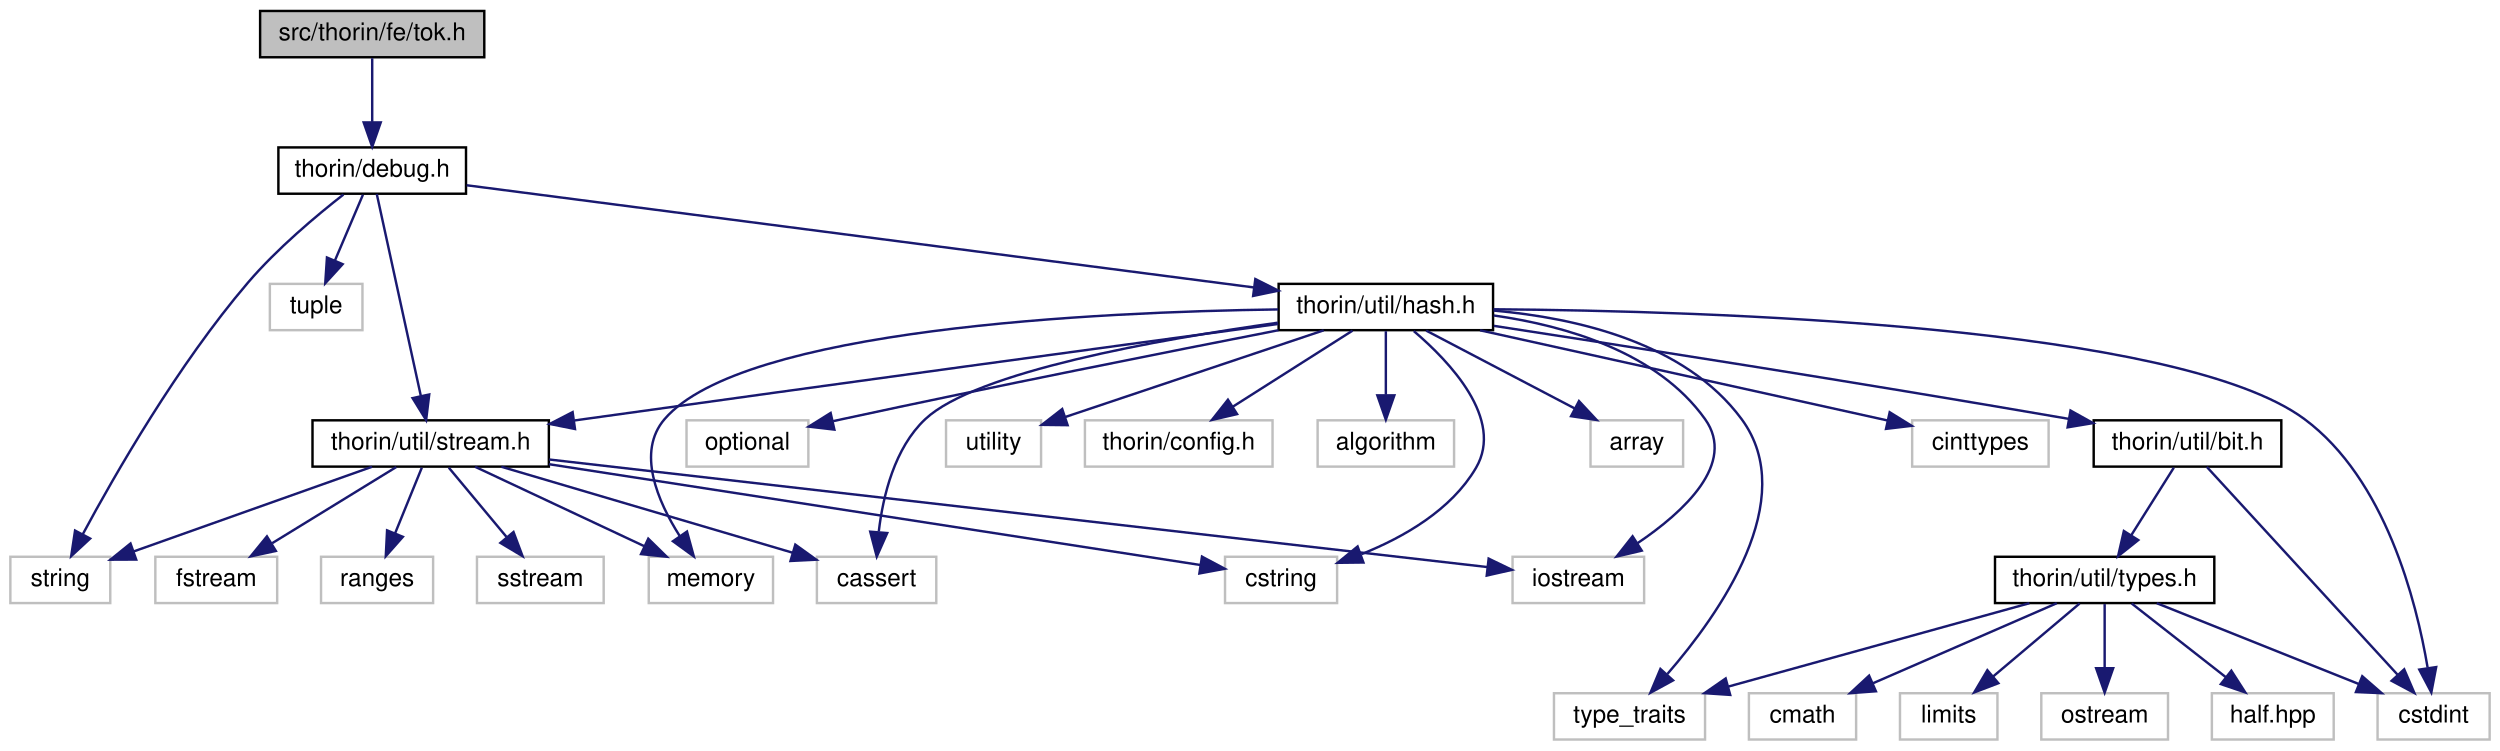
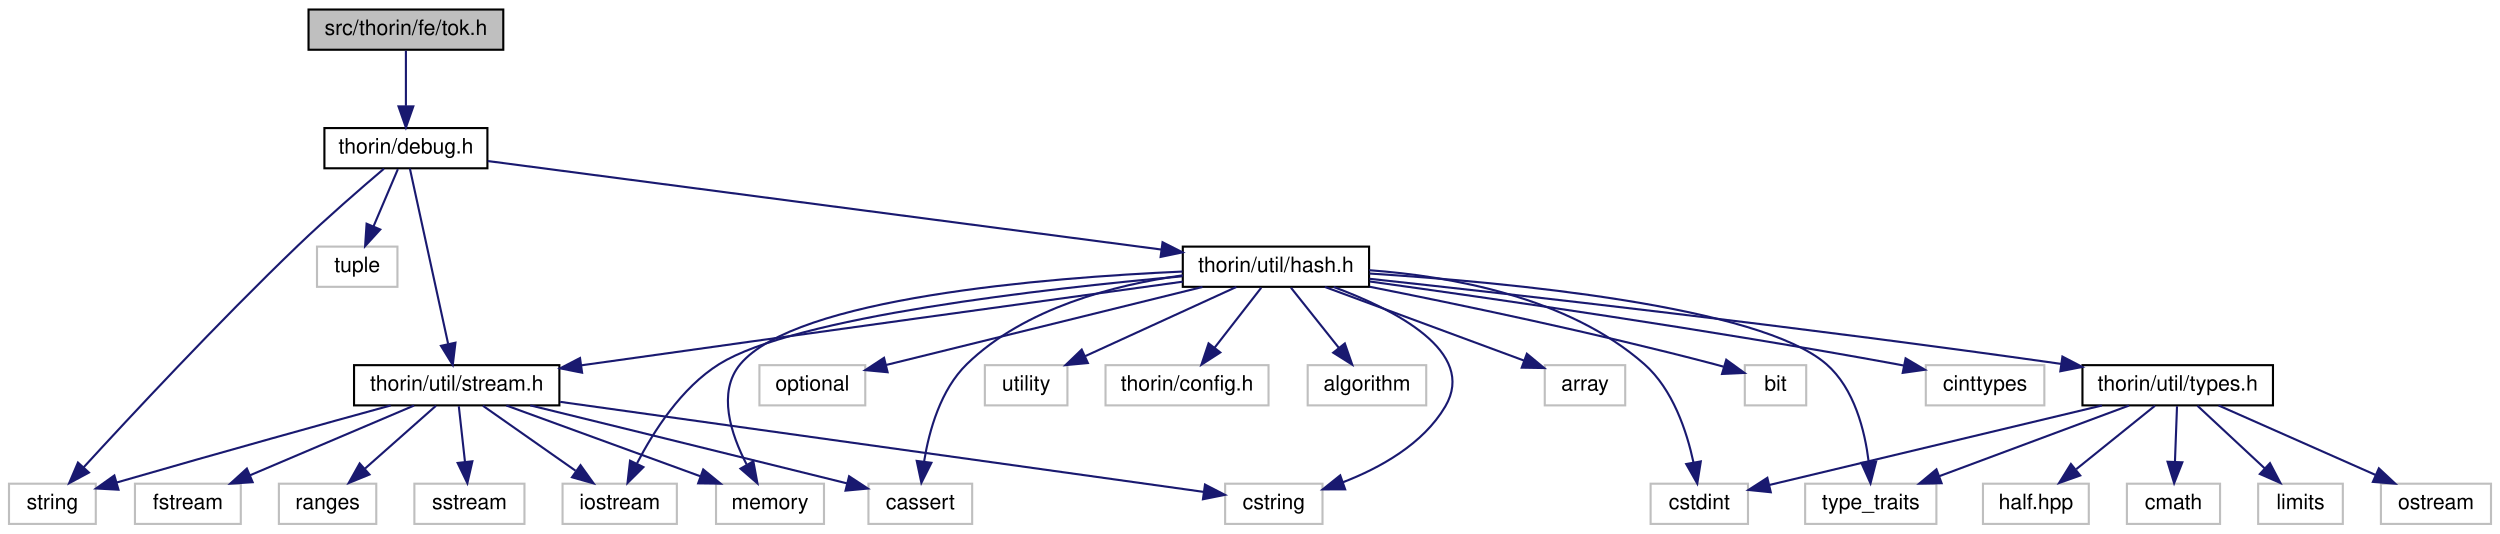
- <svg xmlns="http://www.w3.org/2000/svg" xmlns:xlink="http://www.w3.org/1999/xlink" width="1026pt" height="308pt" viewBox="0.00 0.00 1025.50 308.00">
-   <g id="graph0" class="graph" transform="scale(1 1) rotate(0) translate(4 304)">
+ <svg xmlns="http://www.w3.org/2000/svg" xmlns:xlink="http://www.w3.org/1999/xlink" width="1181pt" height="252pt" viewBox="0.00 0.00 1180.50 252.00">
+   <g id="graph0" class="graph" transform="scale(1 1) rotate(0) translate(4 248)">
    <g id="node1" class="node">
      <g id="a_node1">
        <a xlink:title=" ">
-           <polygon fill="#bfbfbf" stroke="black" points="102.5,-280.5 102.5,-299.5 194.5,-299.5 194.5,-280.5 102.5,-280.5" />
-           <text text-anchor="middle" x="148.5" y="-287.5" font-family="Helvetica,sans-Serif" font-size="10.00">src/thorin/fe/tok.h</text>
+           <polygon fill="#bfbfbf" stroke="black" points="141.5,-224.5 141.5,-243.5 233.5,-243.5 233.5,-224.5 141.5,-224.5" />
+           <text text-anchor="middle" x="187.5" y="-231.5" font-family="Helvetica,sans-Serif" font-size="10.00">src/thorin/fe/tok.h</text>
        </a>
      </g>
    </g>
    <g id="node2" class="node">
      <g id="a_node2">
        <a xlink:href="debug_8h.html" target="_top" xlink:title=" ">
-           <polygon fill="none" stroke="black" points="110,-224.5 110,-243.5 187,-243.5 187,-224.5 110,-224.5" />
-           <text text-anchor="middle" x="148.5" y="-231.5" font-family="Helvetica,sans-Serif" font-size="10.00">thorin/debug.h</text>
+           <polygon fill="none" stroke="black" points="149,-168.5 149,-187.5 226,-187.5 226,-168.5 149,-168.5" />
+           <text text-anchor="middle" x="187.5" y="-175.5" font-family="Helvetica,sans-Serif" font-size="10.00">thorin/debug.h</text>
        </a>
      </g>
    </g>
    <g id="edge1" class="edge">
-       <path fill="none" stroke="midnightblue" d="M148.5,-280.08C148.5,-273.01 148.5,-262.86 148.5,-253.99" />
-       <polygon fill="midnightblue" stroke="midnightblue" points="152,-253.75 148.5,-243.75 145,-253.75 152,-253.75" />
+       <path fill="none" stroke="midnightblue" d="M187.5,-224.08C187.5,-217.01 187.5,-206.86 187.5,-197.99" />
+       <polygon fill="midnightblue" stroke="midnightblue" points="191,-197.75 187.5,-187.75 184,-197.75 191,-197.75" />
    </g>
    <g id="node3" class="node">
      <g id="a_node3">
        <a xlink:title=" ">
-           <polygon fill="none" stroke="#bfbfbf" points="0,-56.5 0,-75.5 41,-75.5 41,-56.5 0,-56.5" />
-           <text text-anchor="middle" x="20.5" y="-63.5" font-family="Helvetica,sans-Serif" font-size="10.00">string</text>
+           <polygon fill="none" stroke="#bfbfbf" points="0,-0.5 0,-19.5 41,-19.5 41,-0.5 0,-0.5" />
+           <text text-anchor="middle" x="20.5" y="-7.5" font-family="Helvetica,sans-Serif" font-size="10.00">string</text>
        </a>
      </g>
    </g>
    <g id="edge2" class="edge">
-       <path fill="none" stroke="midnightblue" d="M136.71,-224.17C125.79,-215.65 109.47,-202 97.5,-188 68.78,-154.4 42.86,-109.21 29.67,-84.66" />
-       <polygon fill="midnightblue" stroke="midnightblue" points="32.74,-82.98 24.97,-75.78 26.55,-86.25 32.74,-82.98" />
+       <path fill="none" stroke="midnightblue" d="M177.11,-168.28C166.65,-159.39 150.13,-145.08 136.5,-132 98.74,-95.77 56.8,-50.75 35.18,-27.15" />
+       <polygon fill="midnightblue" stroke="midnightblue" points="37.75,-24.77 28.42,-19.75 32.58,-29.49 37.75,-24.77" />
    </g>
    <g id="node4" class="node">
      <g id="a_node4">
        <a xlink:title=" ">
-           <polygon fill="none" stroke="#bfbfbf" points="106.5,-168.5 106.5,-187.5 144.5,-187.5 144.5,-168.5 106.5,-168.5" />
-           <text text-anchor="middle" x="125.5" y="-175.5" font-family="Helvetica,sans-Serif" font-size="10.00">tuple</text>
+           <polygon fill="none" stroke="#bfbfbf" points="145.5,-112.5 145.5,-131.5 183.5,-131.5 183.5,-112.5 145.5,-112.5" />
+           <text text-anchor="middle" x="164.5" y="-119.5" font-family="Helvetica,sans-Serif" font-size="10.00">tuple</text>
        </a>
      </g>
    </g>
    <g id="edge3" class="edge">
-       <path fill="none" stroke="midnightblue" d="M144.7,-224.08C141.59,-216.77 137.08,-206.18 133.21,-197.1" />
-       <polygon fill="midnightblue" stroke="midnightblue" points="136.37,-195.58 129.23,-187.75 129.93,-198.32 136.37,-195.58" />
+       <path fill="none" stroke="midnightblue" d="M183.7,-168.08C180.59,-160.77 176.08,-150.18 172.21,-141.1" />
+       <polygon fill="midnightblue" stroke="midnightblue" points="175.37,-139.58 168.23,-131.75 168.93,-142.32 175.37,-139.58" />
    </g>
    <g id="node5" class="node">
      <g id="a_node5">
        <a xlink:href="hash_8h.html" target="_top" xlink:title=" ">
-           <polygon fill="none" stroke="black" points="520.5,-168.5 520.5,-187.5 608.5,-187.5 608.5,-168.5 520.5,-168.5" />
-           <text text-anchor="middle" x="564.5" y="-175.5" font-family="Helvetica,sans-Serif" font-size="10.00">thorin/util/hash.h</text>
+           <polygon fill="none" stroke="black" points="554.5,-112.5 554.5,-131.5 642.5,-131.5 642.5,-112.5 554.5,-112.5" />
+           <text text-anchor="middle" x="598.5" y="-119.5" font-family="Helvetica,sans-Serif" font-size="10.00">thorin/util/hash.h</text>
        </a>
      </g>
    </g>
    <g id="edge4" class="edge">
-       <path fill="none" stroke="midnightblue" d="M187.26,-227.97C261.79,-218.29 425.2,-197.08 510.41,-186.02" />
-       <polygon fill="midnightblue" stroke="midnightblue" points="510.93,-189.48 520.4,-184.72 510.03,-182.54 510.93,-189.48" />
+       <path fill="none" stroke="midnightblue" d="M226.17,-171.92C299.73,-162.25 460.01,-141.2 544.26,-130.13" />
+       <polygon fill="midnightblue" stroke="midnightblue" points="544.94,-133.57 554.39,-128.79 544.02,-126.63 544.94,-133.57" />
+     </g>
+     <g id="node19" class="node">
+       <g id="a_node19">
+         <a xlink:href="stream_8h.html" target="_top" xlink:title=" ">
+           <polygon fill="none" stroke="black" points="163,-56.5 163,-75.5 260,-75.5 260,-56.5 163,-56.5" />
+           <text text-anchor="middle" x="211.5" y="-63.5" font-family="Helvetica,sans-Serif" font-size="10.00">thorin/util/stream.h</text>
+         </a>
+       </g>
+     </g>
+     <g id="edge34" class="edge">
+       <path fill="none" stroke="midnightblue" d="M189.38,-168.37C193.26,-150.62 202.19,-109.67 207.44,-85.6" />
+       <polygon fill="midnightblue" stroke="midnightblue" points="210.91,-86.11 209.63,-75.59 204.07,-84.62 210.91,-86.11" />
+     </g>
+     <g id="node6" class="node">
+       <g id="a_node6">
+         <a xlink:title=" ">
+           <polygon fill="none" stroke="#bfbfbf" points="613.5,-56.5 613.5,-75.5 669.5,-75.5 669.5,-56.5 613.5,-56.5" />
+           <text text-anchor="middle" x="641.5" y="-63.5" font-family="Helvetica,sans-Serif" font-size="10.00">algorithm</text>
+         </a>
+       </g>
+     </g>
+     <g id="edge5" class="edge">
+       <path fill="none" stroke="midnightblue" d="M605.6,-112.08C611.74,-104.38 620.77,-93.03 628.24,-83.65" />
+       <polygon fill="midnightblue" stroke="midnightblue" points="631.04,-85.75 634.53,-75.75 625.56,-81.39 631.04,-85.75" />
+     </g>
+     <g id="node7" class="node">
+       <g id="a_node7">
+         <a xlink:title=" ">
+           <polygon fill="none" stroke="#bfbfbf" points="725.5,-56.5 725.5,-75.5 763.5,-75.5 763.5,-56.5 725.5,-56.5" />
+           <text text-anchor="middle" x="744.5" y="-63.5" font-family="Helvetica,sans-Serif" font-size="10.00">array</text>
+         </a>
+       </g>
+     </g>
+     <g id="edge6" class="edge">
+       <path fill="none" stroke="midnightblue" d="M621.63,-112.44C647.13,-103.01 688.16,-87.84 715.72,-77.65" />
+       <polygon fill="midnightblue" stroke="midnightblue" points="717.04,-80.89 725.2,-74.14 714.61,-74.32 717.04,-80.89" />
+     </g>
+     <g id="node8" class="node">
+       <g id="a_node8">
+         <a xlink:title=" ">
+           <polygon fill="none" stroke="#bfbfbf" points="820,-56.5 820,-75.5 849,-75.5 849,-56.5 820,-56.5" />
+           <text text-anchor="middle" x="834.5" y="-63.5" font-family="Helvetica,sans-Serif" font-size="10.00">bit</text>
+         </a>
+       </g>
+     </g>
+     <g id="edge7" class="edge">
+       <path fill="none" stroke="midnightblue" d="M642.78,-112.53C684.87,-104.21 749.84,-90.66 805.5,-76 806.97,-75.61 808.47,-75.2 809.98,-74.77" />
+       <polygon fill="midnightblue" stroke="midnightblue" points="811.24,-78.05 819.82,-71.83 809.23,-71.34 811.24,-78.05" />
+     </g>
+     <g id="node9" class="node">
+       <g id="a_node9">
+         <a xlink:title=" ">
+           <polygon fill="none" stroke="#bfbfbf" points="406,-0.5 406,-19.5 455,-19.5 455,-0.5 406,-0.5" />
+           <text text-anchor="middle" x="430.5" y="-7.5" font-family="Helvetica,sans-Serif" font-size="10.00">cassert</text>
+         </a>
+       </g>
+     </g>
+     <g id="edge8" class="edge">
+       <path fill="none" stroke="midnightblue" d="M554.5,-117.94C522.35,-113.47 479.78,-102.54 452.5,-76 440.1,-63.94 434.69,-44.65 432.33,-30.21" />
+       <polygon fill="midnightblue" stroke="midnightblue" points="435.75,-29.38 431.01,-19.91 428.81,-30.27 435.75,-29.38" />
+     </g>
+     <g id="node10" class="node">
+       <g id="a_node10">
+         <a xlink:title=" ">
+           <polygon fill="none" stroke="#bfbfbf" points="905.5,-56.5 905.5,-75.5 961.5,-75.5 961.5,-56.5 905.5,-56.5" />
+           <text text-anchor="middle" x="933.5" y="-63.5" font-family="Helvetica,sans-Serif" font-size="10.00">cinttypes</text>
+         </a>
+       </g>
+     </g>
+     <g id="edge9" class="edge">
+       <path fill="none" stroke="midnightblue" d="M642.81,-115.02C700.32,-107.07 803.68,-92.14 891.5,-76 892.74,-75.77 893.99,-75.54 895.26,-75.29" />
+       <polygon fill="midnightblue" stroke="midnightblue" points="895.96,-78.72 905.08,-73.33 894.59,-71.86 895.96,-78.72" />
+     </g>
+     <g id="node11" class="node">
+       <g id="a_node11">
+         <a xlink:title=" ">
+           <polygon fill="none" stroke="#bfbfbf" points="775.5,-0.5 775.5,-19.5 821.5,-19.5 821.5,-0.5 775.5,-0.5" />
+           <text text-anchor="middle" x="798.5" y="-7.5" font-family="Helvetica,sans-Serif" font-size="10.00">cstdint</text>
+         </a>
+       </g>
+     </g>
+     <g id="edge10" class="edge">
+       <path fill="none" stroke="midnightblue" d="M642.55,-120.35C681.15,-117.52 736.55,-107.64 772.5,-76 786.02,-64.1 792.6,-44.19 795.75,-29.53" />
+       <polygon fill="midnightblue" stroke="midnightblue" points="799.21,-30.03 797.54,-19.57 792.32,-28.79 799.21,-30.03" />
+     </g>
+     <g id="node12" class="node">
+       <g id="a_node12">
+         <a xlink:title=" ">
+           <polygon fill="none" stroke="#bfbfbf" points="574.5,-0.5 574.5,-19.5 620.5,-19.5 620.5,-0.5 574.5,-0.5" />
+           <text text-anchor="middle" x="597.5" y="-7.5" font-family="Helvetica,sans-Serif" font-size="10.00">cstring</text>
+         </a>
+       </g>
+     </g>
+     <g id="edge11" class="edge">
+       <path fill="none" stroke="midnightblue" d="M625.77,-112.42C654.53,-101.81 693.75,-81.91 678.5,-56 668.04,-38.22 647.73,-26.96 630.06,-20.15" />
+       <polygon fill="midnightblue" stroke="midnightblue" points="631.2,-16.84 620.6,-16.81 628.87,-23.44 631.2,-16.84" />
+     </g>
+     <g id="node13" class="node">
+       <g id="a_node13">
+         <a xlink:title=" ">
+           <polygon fill="none" stroke="#bfbfbf" points="261.5,-0.5 261.5,-19.5 315.5,-19.5 315.5,-0.5 261.5,-0.5" />
+           <text text-anchor="middle" x="288.5" y="-7.5" font-family="Helvetica,sans-Serif" font-size="10.00">iostream</text>
+         </a>
+       </g>
+     </g>
+     <g id="edge12" class="edge">
+       <path fill="none" stroke="midnightblue" d="M554.25,-117.48C489.11,-111.63 371.28,-98.29 335.5,-76 317.64,-64.87 304.49,-44.23 296.71,-29.19" />
+       <polygon fill="midnightblue" stroke="midnightblue" points="299.7,-27.33 292.19,-19.85 293.39,-30.38 299.7,-27.33" />
+     </g>
+     <g id="node14" class="node">
+       <g id="a_node14">
+         <a xlink:title=" ">
+           <polygon fill="none" stroke="#bfbfbf" points="334,-0.5 334,-19.5 385,-19.5 385,-0.5 334,-0.5" />
+           <text text-anchor="middle" x="359.5" y="-7.5" font-family="Helvetica,sans-Serif" font-size="10.00">memory</text>
+         </a>
+       </g>
+     </g>
+     <g id="edge13" class="edge">
+       <path fill="none" stroke="midnightblue" d="M554.38,-119.72C489.09,-116.79 371.64,-107.2 345.5,-76 334.42,-62.77 341.05,-42.83 348.49,-28.52" />
+       <polygon fill="midnightblue" stroke="midnightblue" points="351.63,-30.09 353.56,-19.67 345.56,-26.61 351.63,-30.09" />
+     </g>
+     <g id="node15" class="node">
+       <g id="a_node15">
+         <a xlink:title=" ">
+           <polygon fill="none" stroke="#bfbfbf" points="354.5,-56.5 354.5,-75.5 404.5,-75.5 404.5,-56.5 354.5,-56.5" />
+           <text text-anchor="middle" x="379.5" y="-63.5" font-family="Helvetica,sans-Serif" font-size="10.00">optional</text>
+         </a>
+       </g>
+     </g>
+     <g id="edge14" class="edge">
+       <path fill="none" stroke="midnightblue" d="M563.8,-112.44C522.88,-102.35 455.27,-85.68 414.31,-75.58" />
+       <polygon fill="midnightblue" stroke="midnightblue" points="415.05,-72.16 404.5,-73.16 413.37,-78.96 415.05,-72.16" />
+     </g>
+     <g id="node16" class="node">
+       <g id="a_node16">
+         <a xlink:title=" ">
+           <polygon fill="none" stroke="#bfbfbf" points="848.5,-0.5 848.5,-19.5 910.5,-19.5 910.5,-0.5 848.5,-0.5" />
+           <text text-anchor="middle" x="879.5" y="-7.5" font-family="Helvetica,sans-Serif" font-size="10.00">type_traits</text>
+         </a>
+       </g>
+     </g>
+     <g id="edge15" class="edge">
+       <path fill="none" stroke="midnightblue" d="M642.68,-118.78C708.24,-114.6 826.93,-103.4 858.5,-76 871.77,-64.48 876.72,-44.51 878.53,-29.74" />
+       <polygon fill="midnightblue" stroke="midnightblue" points="882.02,-29.94 879.38,-19.68 875.05,-29.34 882.02,-29.94" />
+     </g>
+     <g id="node17" class="node">
+       <g id="a_node17">
+         <a xlink:title=" ">
+           <polygon fill="none" stroke="#bfbfbf" points="461,-56.5 461,-75.5 500,-75.5 500,-56.5 461,-56.5" />
+           <text text-anchor="middle" x="480.5" y="-63.5" font-family="Helvetica,sans-Serif" font-size="10.00">utility</text>
+         </a>
+       </g>
+     </g>
+     <g id="edge16" class="edge">
+       <path fill="none" stroke="midnightblue" d="M579.8,-112.44C560.56,-103.64 530.35,-89.81 508.3,-79.72" />
+       <polygon fill="midnightblue" stroke="midnightblue" points="509.66,-76.5 499.11,-75.52 506.75,-82.86 509.66,-76.5" />
+     </g>
+     <g id="node18" class="node">
+       <g id="a_node18">
+         <a xlink:title=" ">
+           <polygon fill="none" stroke="#bfbfbf" points="518,-56.5 518,-75.5 595,-75.5 595,-56.5 518,-56.5" />
+           <text text-anchor="middle" x="556.5" y="-63.5" font-family="Helvetica,sans-Serif" font-size="10.00">thorin/config.h</text>
+         </a>
+       </g>
+     </g>
+     <g id="edge17" class="edge">
+       <path fill="none" stroke="midnightblue" d="M591.56,-112.08C585.57,-104.38 576.75,-93.03 569.45,-83.65" />
+       <polygon fill="midnightblue" stroke="midnightblue" points="572.21,-81.5 563.31,-75.75 566.68,-85.79 572.21,-81.5" />
+     </g>
+     <g id="edge18" class="edge">
+       <path fill="none" stroke="midnightblue" d="M554.47,-114.94C492.14,-106.35 374.6,-90.1 274.5,-76 273.21,-75.82 271.9,-75.63 270.58,-75.45" />
+       <polygon fill="midnightblue" stroke="midnightblue" points="270.73,-71.93 260.34,-74 269.75,-78.86 270.73,-71.93" />
+     </g>
+     <g id="node23" class="node">
+       <g id="a_node23">
+         <a xlink:href="types_8h.html" target="_top" xlink:title=" ">
+           <polygon fill="none" stroke="black" points="979.5,-56.5 979.5,-75.5 1069.5,-75.5 1069.5,-56.5 979.5,-56.5" />
+           <text text-anchor="middle" x="1024.5" y="-63.5" font-family="Helvetica,sans-Serif" font-size="10.00">thorin/util/types.h</text>
+         </a>
+       </g>
+     </g>
+     <g id="edge27" class="edge">
+       <path fill="none" stroke="midnightblue" d="M642.68,-116.3C710.6,-108.94 845.01,-93.81 969.36,-76.11" />
+       <polygon fill="midnightblue" stroke="midnightblue" points="970.04,-79.55 979.44,-74.66 969.05,-72.62 970.04,-79.55" />
+     </g>
+     <g id="edge26" class="edge">
+       <path fill="none" stroke="midnightblue" d="M180.28,-56.46C149.78,-48.08 101.78,-34.78 50.99,-20.1" />
+       <polygon fill="midnightblue" stroke="midnightblue" points="51.72,-16.67 41.14,-17.25 49.77,-23.39 51.72,-16.67" />
+     </g>
+     <g id="edge19" class="edge">
+       <path fill="none" stroke="midnightblue" d="M246.25,-56.5C283.07,-47.48 342.9,-32.79 394.5,-20 394.95,-19.89 395.41,-19.77 395.87,-19.66" />
+       <polygon fill="midnightblue" stroke="midnightblue" points="396.86,-23.02 405.71,-17.21 395.17,-16.23 396.86,-23.02" />
+     </g>
+     <g id="edge20" class="edge">
+       <path fill="none" stroke="midnightblue" d="M260.39,-58.16C340.11,-47.01 496.05,-25.19 564.24,-15.65" />
+       <polygon fill="midnightblue" stroke="midnightblue" points="564.99,-19.08 574.41,-14.23 564.02,-12.15 564.99,-19.08" />
+     </g>
+     <g id="edge22" class="edge">
+       <path fill="none" stroke="midnightblue" d="M223.87,-56.32C235.66,-48.06 253.63,-35.45 267.64,-25.63" />
+       <polygon fill="midnightblue" stroke="midnightblue" points="269.98,-28.26 276.16,-19.65 265.96,-22.53 269.98,-28.26" />
+     </g>
+     <g id="edge23" class="edge">
+       <path fill="none" stroke="midnightblue" d="M234.95,-56.44C259.63,-47.44 298.69,-33.19 326.48,-23.05" />
+       <polygon fill="midnightblue" stroke="midnightblue" points="327.96,-26.23 336.16,-19.52 325.56,-19.66 327.96,-26.23" />
+     </g>
+     <g id="node20" class="node">
+       <g id="a_node20">
+         <a xlink:title=" ">
+           <polygon fill="none" stroke="#bfbfbf" points="59.5,-0.5 59.5,-19.5 109.5,-19.5 109.5,-0.5 59.5,-0.5" />
+           <text text-anchor="middle" x="84.5" y="-7.5" font-family="Helvetica,sans-Serif" font-size="10.00">fstream</text>
+         </a>
+       </g>
+     </g>
+     <g id="edge21" class="edge">
+       <path fill="none" stroke="midnightblue" d="M191.38,-56.44C170.48,-47.56 137.57,-33.56 113.78,-23.45" />
+       <polygon fill="midnightblue" stroke="midnightblue" points="115.1,-20.21 104.53,-19.52 112.36,-26.65 115.1,-20.21" />
+     </g>
+     <g id="node21" class="node">
+       <g id="a_node21">
+         <a xlink:title=" ">
+           <polygon fill="none" stroke="#bfbfbf" points="127.5,-0.5 127.5,-19.5 173.5,-19.5 173.5,-0.5 127.5,-0.5" />
+           <text text-anchor="middle" x="150.5" y="-7.5" font-family="Helvetica,sans-Serif" font-size="10.00">ranges</text>
+         </a>
+       </g>
+     </g>
+     <g id="edge24" class="edge">
+       <path fill="none" stroke="midnightblue" d="M201.7,-56.32C192.68,-48.34 179.09,-36.31 168.18,-26.65" />
+       <polygon fill="midnightblue" stroke="midnightblue" points="170.29,-23.84 160.48,-19.83 165.65,-29.08 170.29,-23.84" />
+     </g>
+     <g id="node22" class="node">
+       <g id="a_node22">
+         <a xlink:title=" ">
+           <polygon fill="none" stroke="#bfbfbf" points="191.5,-0.5 191.5,-19.5 243.5,-19.5 243.5,-0.5 191.5,-0.5" />
+           <text text-anchor="middle" x="217.5" y="-7.5" font-family="Helvetica,sans-Serif" font-size="10.00">sstream</text>
+         </a>
+       </g>
+     </g>
+     <g id="edge25" class="edge">
+       <path fill="none" stroke="midnightblue" d="M212.49,-56.08C213.29,-48.93 214.43,-38.64 215.42,-29.69" />
+       <polygon fill="midnightblue" stroke="midnightblue" points="218.9,-30.08 216.53,-19.75 211.94,-29.3 218.9,-30.08" />
+     </g>
+     <g id="edge29" class="edge">
+       <path fill="none" stroke="midnightblue" d="M988.69,-56.44C945.55,-46.14 873.65,-28.96 831.71,-18.93" />
+       <polygon fill="midnightblue" stroke="midnightblue" points="832.26,-15.47 821.72,-16.55 830.64,-22.28 832.26,-15.47" />
+     </g>
+     <g id="edge32" class="edge">
+       <path fill="none" stroke="midnightblue" d="M1001.52,-56.44C977.34,-47.44 939.08,-33.19 911.85,-23.05" />
+       <polygon fill="midnightblue" stroke="midnightblue" points="912.96,-19.73 902.37,-19.52 910.52,-26.29 912.96,-19.73" />
    </g>
    <g id="node24" class="node">
      <g id="a_node24">
-         <a xlink:href="stream_8h.html" target="_top" xlink:title=" ">
-           <polygon fill="none" stroke="black" points="124,-112.5 124,-131.5 221,-131.5 221,-112.5 124,-112.5" />
-           <text text-anchor="middle" x="172.5" y="-119.5" font-family="Helvetica,sans-Serif" font-size="10.00">thorin/util/stream.h</text>
-         </a>
-       </g>
-     </g>
-     <g id="edge35" class="edge">
-       <path fill="none" stroke="midnightblue" d="M150.38,-224.37C154.26,-206.62 163.19,-165.67 168.44,-141.6" />
-       <polygon fill="midnightblue" stroke="midnightblue" points="171.91,-142.11 170.63,-131.59 165.07,-140.62 171.91,-142.11" />
-     </g>
-     <g id="node6" class="node">
-       <g id="a_node6">
-         <a xlink:title=" ">
-           <polygon fill="none" stroke="#bfbfbf" points="536.5,-112.5 536.5,-131.5 592.5,-131.5 592.5,-112.5 536.5,-112.5" />
-           <text text-anchor="middle" x="564.5" y="-119.5" font-family="Helvetica,sans-Serif" font-size="10.00">algorithm</text>
-         </a>
-       </g>
-     </g>
-     <g id="edge5" class="edge">
-       <path fill="none" stroke="midnightblue" d="M564.5,-168.08C564.5,-161.01 564.5,-150.86 564.5,-141.99" />
-       <polygon fill="midnightblue" stroke="midnightblue" points="568,-141.75 564.5,-131.75 561,-141.75 568,-141.75" />
-     </g>
-     <g id="node7" class="node">
-       <g id="a_node7">
-         <a xlink:title=" ">
-           <polygon fill="none" stroke="#bfbfbf" points="648.5,-112.5 648.5,-131.5 686.5,-131.5 686.5,-112.5 648.5,-112.5" />
-           <text text-anchor="middle" x="667.5" y="-119.5" font-family="Helvetica,sans-Serif" font-size="10.00">array</text>
-         </a>
-       </g>
-     </g>
-     <g id="edge6" class="edge">
-       <path fill="none" stroke="midnightblue" d="M581.05,-168.32C597.49,-159.7 622.93,-146.36 641.97,-136.39" />
-       <polygon fill="midnightblue" stroke="midnightblue" points="643.76,-139.4 650.99,-131.65 640.51,-133.2 643.76,-139.4" />
-     </g>
-     <g id="node8" class="node">
-       <g id="a_node8">
-         <a xlink:title=" ">
-           <polygon fill="none" stroke="#bfbfbf" points="331,-56.5 331,-75.5 380,-75.5 380,-56.5 331,-56.5" />
-           <text text-anchor="middle" x="355.5" y="-63.5" font-family="Helvetica,sans-Serif" font-size="10.00">cassert</text>
-         </a>
-       </g>
-     </g>
-     <g id="edge7" class="edge">
-       <path fill="none" stroke="midnightblue" d="M520.18,-171.57C471.11,-164.7 396.17,-151.38 375.5,-132 362.86,-120.15 358.14,-100.52 356.41,-85.93" />
-       <polygon fill="midnightblue" stroke="midnightblue" points="359.87,-85.24 355.57,-75.55 352.89,-85.8 359.87,-85.24" />
-     </g>
-     <g id="node9" class="node">
-       <g id="a_node9">
-         <a xlink:title=" ">
-           <polygon fill="none" stroke="#bfbfbf" points="780.5,-112.5 780.5,-131.5 836.5,-131.5 836.5,-112.5 780.5,-112.5" />
-           <text text-anchor="middle" x="808.5" y="-119.5" font-family="Helvetica,sans-Serif" font-size="10.00">cinttypes</text>
-         </a>
-       </g>
-     </g>
-     <g id="edge8" class="edge">
-       <path fill="none" stroke="midnightblue" d="M603.16,-168.44C649.01,-158.3 724.94,-141.49 770.5,-131.41" />
-       <polygon fill="midnightblue" stroke="midnightblue" points="771.28,-134.82 780.29,-129.24 769.77,-127.99 771.28,-134.82" />
-     </g>
-     <g id="node10" class="node">
-       <g id="a_node10">
-         <a xlink:title=" ">
-           <polygon fill="none" stroke="#bfbfbf" points="971.5,-0.5 971.5,-19.5 1017.5,-19.5 1017.5,-0.5 971.5,-0.5" />
-           <text text-anchor="middle" x="994.5" y="-7.5" font-family="Helvetica,sans-Serif" font-size="10.00">cstdint</text>
-         </a>
-       </g>
-     </g>
-     <g id="edge9" class="edge">
-       <path fill="none" stroke="midnightblue" d="M608.71,-177.08C696.69,-176.41 889.69,-170.44 941.5,-132 974.7,-107.37 987.42,-57.44 992.04,-30.04" />
-       <polygon fill="midnightblue" stroke="midnightblue" points="995.56,-30.23 993.57,-19.82 988.63,-29.2 995.56,-30.23" />
-     </g>
-     <g id="node11" class="node">
-       <g id="a_node11">
-         <a xlink:title=" ">
-           <polygon fill="none" stroke="#bfbfbf" points="498.5,-56.5 498.5,-75.5 544.5,-75.5 544.5,-56.5 498.5,-56.5" />
-           <text text-anchor="middle" x="521.5" y="-63.5" font-family="Helvetica,sans-Serif" font-size="10.00">cstring</text>
-         </a>
-       </g>
-     </g>
-     <g id="edge10" class="edge">
-       <path fill="none" stroke="midnightblue" d="M575.96,-168.13C590.72,-155.58 613.17,-131.95 601.5,-112 591.35,-94.64 571.75,-83.46 554.5,-76.58" />
-       <polygon fill="midnightblue" stroke="midnightblue" points="555.3,-73.15 544.7,-73.02 552.91,-79.73 555.3,-73.15" />
-     </g>
-     <g id="node12" class="node">
-       <g id="a_node12">
-         <a xlink:title=" ">
-           <polygon fill="none" stroke="#bfbfbf" points="616.5,-56.5 616.5,-75.5 670.5,-75.5 670.5,-56.5 616.5,-56.5" />
-           <text text-anchor="middle" x="643.5" y="-63.5" font-family="Helvetica,sans-Serif" font-size="10.00">iostream</text>
-         </a>
-       </g>
-     </g>
-     <g id="edge11" class="edge">
-       <path fill="none" stroke="midnightblue" d="M608.77,-174.53C638.6,-170.29 675.94,-159.4 695.5,-132 708.46,-113.84 686.89,-93.95 667.71,-81.02" />
-       <polygon fill="midnightblue" stroke="midnightblue" points="669.52,-78.02 659.2,-75.59 665.76,-83.92 669.52,-78.02" />
-     </g>
-     <g id="node13" class="node">
-       <g id="a_node13">
-         <a xlink:title=" ">
-           <polygon fill="none" stroke="#bfbfbf" points="262,-56.5 262,-75.5 313,-75.5 313,-56.5 262,-56.5" />
-           <text text-anchor="middle" x="287.5" y="-63.5" font-family="Helvetica,sans-Serif" font-size="10.00">memory</text>
-         </a>
-       </g>
-     </g>
-     <g id="edge12" class="edge">
-       <path fill="none" stroke="midnightblue" d="M520.28,-177.01C445.82,-175.99 300.43,-169.15 268.5,-132 256.93,-118.54 265.61,-98.36 274.68,-84.06" />
-       <polygon fill="midnightblue" stroke="midnightblue" points="277.69,-85.86 280.49,-75.64 271.93,-81.88 277.69,-85.86" />
-     </g>
-     <g id="node14" class="node">
-       <g id="a_node14">
-         <a xlink:title=" ">
-           <polygon fill="none" stroke="#bfbfbf" points="277.5,-112.5 277.5,-131.5 327.5,-131.5 327.5,-112.5 277.5,-112.5" />
-           <text text-anchor="middle" x="302.5" y="-119.5" font-family="Helvetica,sans-Serif" font-size="10.00">optional</text>
-         </a>
-       </g>
-     </g>
-     <g id="edge13" class="edge">
-       <path fill="none" stroke="midnightblue" d="M520.42,-168.48C475.38,-159.68 403.46,-145.4 341.5,-132 340.24,-131.73 338.96,-131.45 337.66,-131.16" />
-       <polygon fill="midnightblue" stroke="midnightblue" points="338.18,-127.69 327.65,-128.91 336.64,-134.52 338.18,-127.69" />
-     </g>
-     <g id="node15" class="node">
-       <g id="a_node15">
-         <a xlink:title=" ">
-           <polygon fill="none" stroke="#bfbfbf" points="633.5,-0.5 633.5,-19.5 695.5,-19.5 695.5,-0.5 633.5,-0.5" />
-           <text text-anchor="middle" x="664.5" y="-7.5" font-family="Helvetica,sans-Serif" font-size="10.00">type_traits</text>
-         </a>
-       </g>
-     </g>
-     <g id="edge14" class="edge">
-       <path fill="none" stroke="midnightblue" d="M608.77,-176.53C642.64,-173.55 687.34,-163.37 710.5,-132 734.74,-99.17 701.44,-52.03 680.04,-27.4" />
-       <polygon fill="midnightblue" stroke="midnightblue" points="682.38,-24.77 673.08,-19.69 677.18,-29.46 682.38,-24.77" />
-     </g>
-     <g id="node16" class="node">
-       <g id="a_node16">
-         <a xlink:title=" ">
-           <polygon fill="none" stroke="#bfbfbf" points="384,-112.5 384,-131.5 423,-131.5 423,-112.5 384,-112.5" />
-           <text text-anchor="middle" x="403.5" y="-119.5" font-family="Helvetica,sans-Serif" font-size="10.00">utility</text>
-         </a>
-       </g>
-     </g>
-     <g id="edge15" class="edge">
-       <path fill="none" stroke="midnightblue" d="M538.99,-168.44C510.15,-158.77 463.28,-143.05 432.92,-132.87" />
-       <polygon fill="midnightblue" stroke="midnightblue" points="433.9,-129.51 423.31,-129.64 431.68,-136.14 433.9,-129.51" />
-     </g>
-     <g id="node17" class="node">
-       <g id="a_node17">
-         <a xlink:title=" ">
-           <polygon fill="none" stroke="#bfbfbf" points="441,-112.5 441,-131.5 518,-131.5 518,-112.5 441,-112.5" />
-           <text text-anchor="middle" x="479.5" y="-119.5" font-family="Helvetica,sans-Serif" font-size="10.00">thorin/config.h</text>
-         </a>
-       </g>
-     </g>
-     <g id="edge16" class="edge">
-       <path fill="none" stroke="midnightblue" d="M550.84,-168.32C537.58,-159.9 517.23,-146.97 501.65,-137.07" />
-       <polygon fill="midnightblue" stroke="midnightblue" points="503.44,-134.06 493.12,-131.65 499.69,-139.97 503.44,-134.06" />
-     </g>
-     <g id="node18" class="node">
-       <g id="a_node18">
-         <a xlink:href="bit_8h.html" target="_top" xlink:title=" ">
-           <polygon fill="none" stroke="black" points="855,-112.5 855,-131.5 932,-131.5 932,-112.5 855,-112.5" />
-           <text text-anchor="middle" x="893.5" y="-119.5" font-family="Helvetica,sans-Serif" font-size="10.00">thorin/util/bit.h</text>
-         </a>
-       </g>
-     </g>
-     <g id="edge17" class="edge">
-       <path fill="none" stroke="midnightblue" d="M608.85,-170.27C662.28,-162.08 755.01,-147.6 844.67,-132.11" />
-       <polygon fill="midnightblue" stroke="midnightblue" points="845.49,-135.52 854.74,-130.36 844.29,-128.62 845.49,-135.52" />
-     </g>
-     <g id="edge26" class="edge">
-       <path fill="none" stroke="midnightblue" d="M520.32,-171.04C457.16,-162.51 337.41,-146.25 235.5,-132 234.21,-131.82 232.9,-131.64 231.58,-131.45" />
-       <polygon fill="midnightblue" stroke="midnightblue" points="231.73,-127.94 221.33,-130.01 230.75,-134.87 231.73,-127.94" />
-     </g>
-     <g id="edge18" class="edge">
-       <path fill="none" stroke="midnightblue" d="M901.43,-112.37C918.31,-93.97 958.07,-50.67 979.76,-27.05" />
-       <polygon fill="midnightblue" stroke="midnightblue" points="982.43,-29.32 986.61,-19.59 977.27,-24.59 982.43,-29.32" />
-     </g>
-     <g id="node19" class="node">
-       <g id="a_node19">
-         <a xlink:href="types_8h.html" target="_top" xlink:title=" ">
-           <polygon fill="none" stroke="black" points="814.5,-56.5 814.5,-75.5 904.5,-75.5 904.5,-56.5 814.5,-56.5" />
-           <text text-anchor="middle" x="859.5" y="-63.5" font-family="Helvetica,sans-Serif" font-size="10.00">thorin/util/types.h</text>
-         </a>
-       </g>
-     </g>
-     <g id="edge19" class="edge">
-       <path fill="none" stroke="midnightblue" d="M887.89,-112.08C883.13,-104.53 876.18,-93.49 870.35,-84.23" />
-       <polygon fill="midnightblue" stroke="midnightblue" points="873.3,-82.35 865.01,-75.75 867.38,-86.08 873.3,-82.35" />
-     </g>
-     <g id="edge21" class="edge">
-       <path fill="none" stroke="midnightblue" d="M880.89,-56.44C903.21,-47.52 938.4,-33.44 963.71,-23.32" />
-       <polygon fill="midnightblue" stroke="midnightblue" points="965.22,-26.48 973.21,-19.52 962.62,-19.98 965.22,-26.48" />
-     </g>
-     <g id="edge24" class="edge">
-       <path fill="none" stroke="midnightblue" d="M828.6,-56.44C795.23,-47.2 741.91,-32.44 705.15,-22.26" />
-       <polygon fill="midnightblue" stroke="midnightblue" points="705.83,-18.81 695.25,-19.52 703.96,-25.56 705.83,-18.81" />
-     </g>
-     <g id="node20" class="node">
-       <g id="a_node20">
-         <a xlink:title=" ">
-           <polygon fill="none" stroke="#bfbfbf" points="713.5,-0.5 713.5,-19.5 757.5,-19.5 757.5,-0.5 713.5,-0.5" />
-           <text text-anchor="middle" x="735.5" y="-7.5" font-family="Helvetica,sans-Serif" font-size="10.00">cmath</text>
-         </a>
-       </g>
-     </g>
-     <g id="edge20" class="edge">
-       <path fill="none" stroke="midnightblue" d="M839.85,-56.44C819.54,-47.6 787.6,-33.69 764.4,-23.59" />
-       <polygon fill="midnightblue" stroke="midnightblue" points="765.62,-20.3 755.06,-19.52 762.83,-26.72 765.62,-20.3" />
-     </g>
-     <g id="node21" class="node">
-       <g id="a_node21">
-         <a xlink:title=" ">
-           <polygon fill="none" stroke="#bfbfbf" points="775.5,-0.5 775.5,-19.5 815.5,-19.5 815.5,-0.5 775.5,-0.5" />
-           <text text-anchor="middle" x="795.5" y="-7.5" font-family="Helvetica,sans-Serif" font-size="10.00">limits</text>
-         </a>
-       </g>
-     </g>
-     <g id="edge22" class="edge">
-       <path fill="none" stroke="midnightblue" d="M849.22,-56.32C839.66,-48.26 825.22,-36.08 813.72,-26.37" />
-       <polygon fill="midnightblue" stroke="midnightblue" points="815.87,-23.61 805.97,-19.83 811.36,-28.96 815.87,-23.61" />
-     </g>
-     <g id="node22" class="node">
-       <g id="a_node22">
-         <a xlink:title=" ">
-           <polygon fill="none" stroke="#bfbfbf" points="833.5,-0.5 833.5,-19.5 885.5,-19.5 885.5,-0.5 833.5,-0.5" />
-           <text text-anchor="middle" x="859.5" y="-7.5" font-family="Helvetica,sans-Serif" font-size="10.00">ostream</text>
-         </a>
-       </g>
-     </g>
-     <g id="edge23" class="edge">
-       <path fill="none" stroke="midnightblue" d="M859.5,-56.08C859.5,-49.01 859.5,-38.86 859.5,-29.99" />
-       <polygon fill="midnightblue" stroke="midnightblue" points="863,-29.75 859.5,-19.75 856,-29.75 863,-29.75" />
-     </g>
-     <g id="node23" class="node">
-       <g id="a_node23">
-         <a xlink:title=" ">
-           <polygon fill="none" stroke="#bfbfbf" points="903.5,-0.5 903.5,-19.5 953.5,-19.5 953.5,-0.5 903.5,-0.5" />
-           <text text-anchor="middle" x="928.5" y="-7.5" font-family="Helvetica,sans-Serif" font-size="10.00">half.hpp</text>
-         </a>
-       </g>
-     </g>
-     <g id="edge25" class="edge">
-       <path fill="none" stroke="midnightblue" d="M870.59,-56.32C880.99,-48.18 896.76,-35.84 909.22,-26.09" />
-       <polygon fill="midnightblue" stroke="midnightblue" points="911.49,-28.75 917.21,-19.83 907.18,-23.24 911.49,-28.75" />
-     </g>
-     <g id="edge34" class="edge">
-       <path fill="none" stroke="midnightblue" d="M148.42,-112.44C121.91,-103.03 79.26,-87.87 50.57,-77.68" />
-       <polygon fill="midnightblue" stroke="midnightblue" points="51.65,-74.35 41.06,-74.3 49.31,-80.95 51.65,-74.35" />
-     </g>
-     <g id="edge27" class="edge">
-       <path fill="none" stroke="midnightblue" d="M201.5,-112.44C233.97,-102.86 286.56,-87.34 321.09,-77.15" />
-       <polygon fill="midnightblue" stroke="midnightblue" points="322.15,-80.49 330.75,-74.3 320.17,-73.78 322.15,-80.49" />
+         <a xlink:title=" ">
+           <polygon fill="none" stroke="#bfbfbf" points="1000.5,-0.5 1000.5,-19.5 1044.5,-19.5 1044.5,-0.5 1000.5,-0.5" />
+           <text text-anchor="middle" x="1022.5" y="-7.5" font-family="Helvetica,sans-Serif" font-size="10.00">cmath</text>
+         </a>
+       </g>
    </g>
    <g id="edge28" class="edge">
-       <path fill="none" stroke="midnightblue" d="M221.03,-113.49C293.09,-102.34 426.52,-81.7 488.4,-72.12" />
-       <polygon fill="midnightblue" stroke="midnightblue" points="489.04,-75.56 498.39,-70.58 487.97,-68.65 489.04,-75.56" />
-     </g>
-     <g id="edge30" class="edge">
-       <path fill="none" stroke="midnightblue" d="M221.13,-115.42C315.46,-104.61 521.43,-81 606.05,-71.29" />
-       <polygon fill="midnightblue" stroke="midnightblue" points="606.69,-74.74 616.23,-70.13 605.9,-67.79 606.69,-74.74" />
-     </g>
-     <g id="edge31" class="edge">
-       <path fill="none" stroke="midnightblue" d="M190.72,-112.44C209.4,-103.68 238.66,-89.94 260.12,-79.86" />
-       <polygon fill="midnightblue" stroke="midnightblue" points="261.8,-82.93 269.36,-75.52 258.82,-76.6 261.8,-82.93" />
+       <path fill="none" stroke="midnightblue" d="M1024.17,-56.08C1023.91,-49.01 1023.53,-38.86 1023.2,-29.99" />
+       <polygon fill="midnightblue" stroke="midnightblue" points="1026.69,-29.61 1022.82,-19.75 1019.7,-29.87 1026.69,-29.61" />
    </g>
    <g id="node25" class="node">
      <g id="a_node25">
        <a xlink:title=" ">
-           <polygon fill="none" stroke="#bfbfbf" points="59.5,-56.5 59.5,-75.5 109.5,-75.5 109.5,-56.5 59.5,-56.5" />
-           <text text-anchor="middle" x="84.5" y="-63.5" font-family="Helvetica,sans-Serif" font-size="10.00">fstream</text>
-         </a>
-       </g>
-     </g>
-     <g id="edge29" class="edge">
-       <path fill="none" stroke="midnightblue" d="M158.36,-112.32C144.63,-103.9 123.56,-90.97 107.44,-81.07" />
-       <polygon fill="midnightblue" stroke="midnightblue" points="108.96,-77.9 98.6,-75.65 105.3,-83.87 108.96,-77.9" />
+           <polygon fill="none" stroke="#bfbfbf" points="1062.5,-0.5 1062.5,-19.5 1102.5,-19.5 1102.5,-0.5 1062.5,-0.5" />
+           <text text-anchor="middle" x="1082.5" y="-7.5" font-family="Helvetica,sans-Serif" font-size="10.00">limits</text>
+         </a>
+       </g>
+     </g>
+     <g id="edge30" class="edge">
+       <path fill="none" stroke="midnightblue" d="M1033.82,-56.32C1042.39,-48.34 1055.31,-36.31 1065.69,-26.65" />
+       <polygon fill="midnightblue" stroke="midnightblue" points="1068.08,-29.21 1073.01,-19.83 1063.31,-24.09 1068.08,-29.21" />
    </g>
    <g id="node26" class="node">
      <g id="a_node26">
        <a xlink:title=" ">
-           <polygon fill="none" stroke="#bfbfbf" points="127.5,-56.5 127.5,-75.5 173.5,-75.5 173.5,-56.5 127.5,-56.5" />
-           <text text-anchor="middle" x="150.5" y="-63.5" font-family="Helvetica,sans-Serif" font-size="10.00">ranges</text>
-         </a>
-       </g>
-     </g>
-     <g id="edge32" class="edge">
-       <path fill="none" stroke="midnightblue" d="M168.87,-112.08C165.89,-104.77 161.57,-94.18 157.88,-85.1" />
-       <polygon fill="midnightblue" stroke="midnightblue" points="161.08,-83.69 154.07,-75.75 154.6,-86.33 161.08,-83.69" />
+           <polygon fill="none" stroke="#bfbfbf" points="1120.5,-0.5 1120.5,-19.5 1172.5,-19.5 1172.5,-0.5 1120.5,-0.5" />
+           <text text-anchor="middle" x="1146.5" y="-7.5" font-family="Helvetica,sans-Serif" font-size="10.00">ostream</text>
+         </a>
+       </g>
+     </g>
+     <g id="edge31" class="edge">
+       <path fill="none" stroke="midnightblue" d="M1043.83,-56.44C1063.82,-47.6 1095.24,-33.69 1118.06,-23.59" />
+       <polygon fill="midnightblue" stroke="midnightblue" points="1119.53,-26.76 1127.26,-19.52 1116.7,-20.36 1119.53,-26.76" />
    </g>
    <g id="node27" class="node">
      <g id="a_node27">
        <a xlink:title=" ">
-           <polygon fill="none" stroke="#bfbfbf" points="191.5,-56.5 191.5,-75.5 243.5,-75.5 243.5,-56.5 191.5,-56.5" />
-           <text text-anchor="middle" x="217.5" y="-63.5" font-family="Helvetica,sans-Serif" font-size="10.00">sstream</text>
+           <polygon fill="none" stroke="#bfbfbf" points="932.5,-0.5 932.5,-19.5 982.5,-19.5 982.5,-0.5 932.5,-0.5" />
+           <text text-anchor="middle" x="957.5" y="-7.5" font-family="Helvetica,sans-Serif" font-size="10.00">half.hpp</text>
        </a>
      </g>
    </g>
    <g id="edge33" class="edge">
-       <path fill="none" stroke="midnightblue" d="M179.93,-112.08C186.35,-104.38 195.81,-93.03 203.62,-83.65" />
-       <polygon fill="midnightblue" stroke="midnightblue" points="206.49,-85.67 210.21,-75.75 201.12,-81.19 206.49,-85.67" />
+       <path fill="none" stroke="midnightblue" d="M1013.74,-56.32C1003.73,-48.26 988.61,-36.08 976.57,-26.37" />
+       <polygon fill="midnightblue" stroke="midnightblue" points="978.44,-23.38 968.46,-19.83 974.05,-28.83 978.44,-23.38" />
    </g>
  </g>
</svg>
